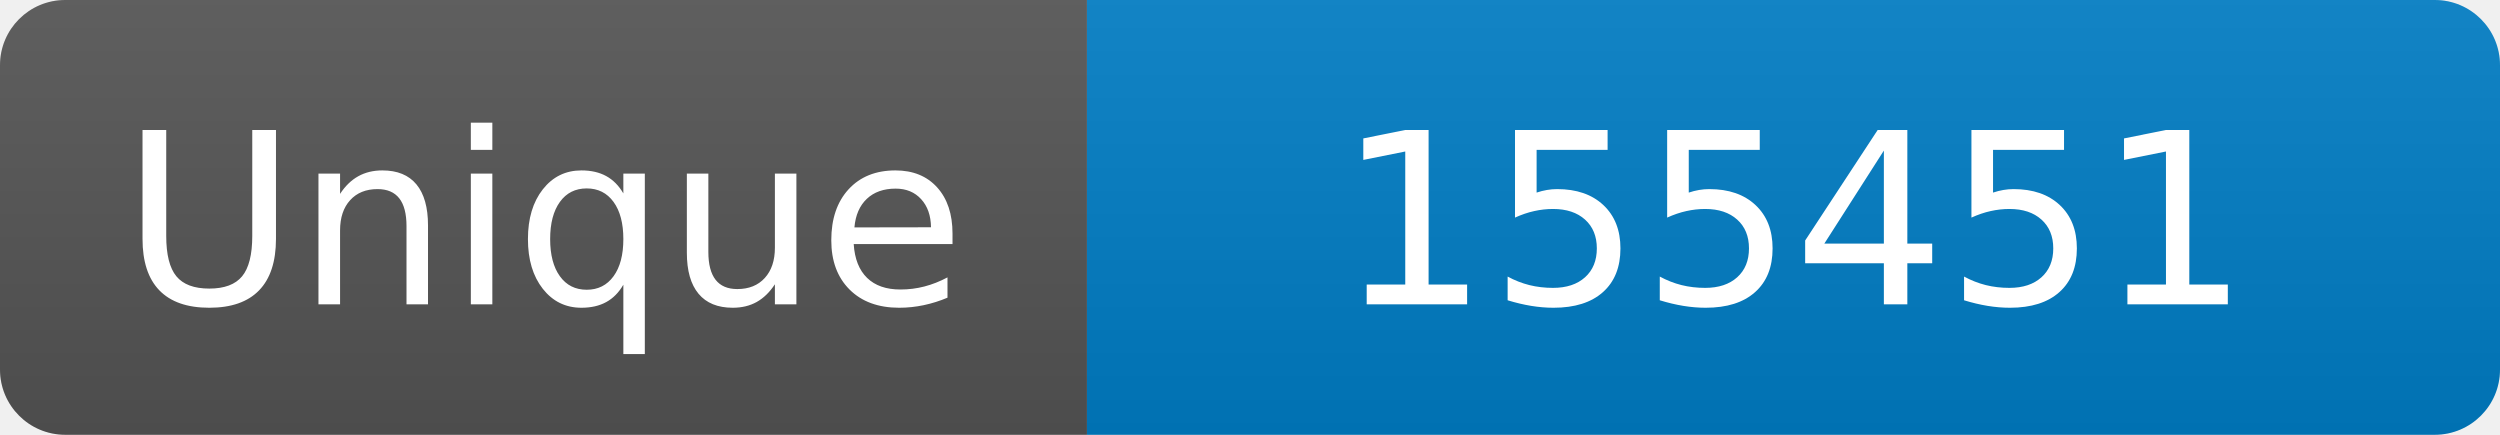
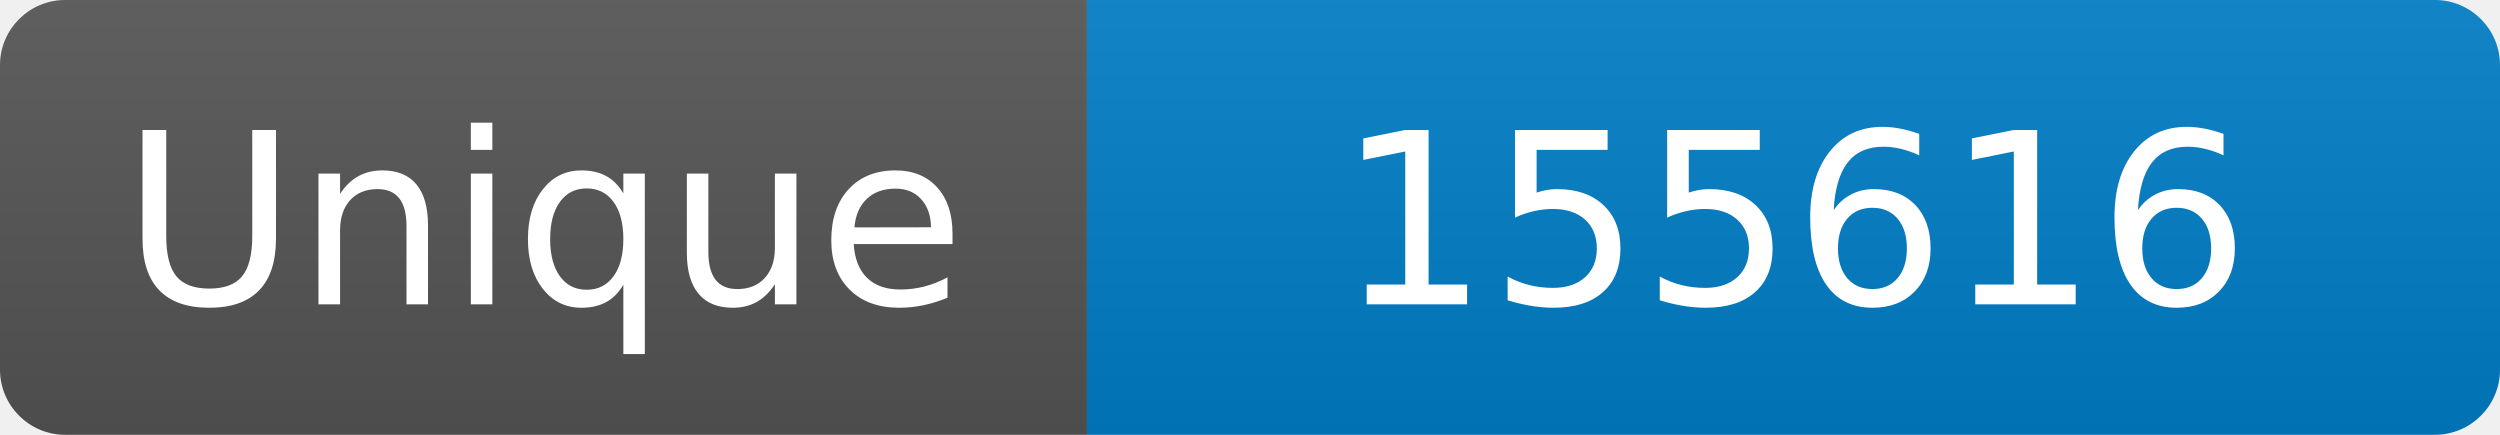
<svg xmlns="http://www.w3.org/2000/svg" width="115" height="20" role="img" aria-label="Maintained?: yes">
  <linearGradient id="s" x2="0" y2="100%">
    <stop offset="0" stop-color="#bbb" stop-opacity=".1" />
    <stop offset="1" stop-opacity=".1" />
  </linearGradient>
  <clipPath id="r">
    <rect width="115" height="20" rx="3" fill="#fff" />
  </clipPath>
  <g clip-path="url(#r)">
    <rect width="50" height="20" fill="#555" />
    <rect x="50" width="160" height="20" fill="#007ec6" />
    <rect width="115" height="20" fill="url(#s)" />
  </g>
  <g fill="#fff" text-anchor="middle" font-family="Verdana,Geneva,DejaVu Sans,sans-serif" font-size="110">
    <text x="250" y="140" transform="scale(.1)" fill="#fff">Unique</text>
-     <text x="825" y="140" transform="scale(.1)" fill="#fff">155451</text>
+     <text x="825" y="140" transform="scale(.1)" fill="#fff">155616</text>
  </g>
</svg>
